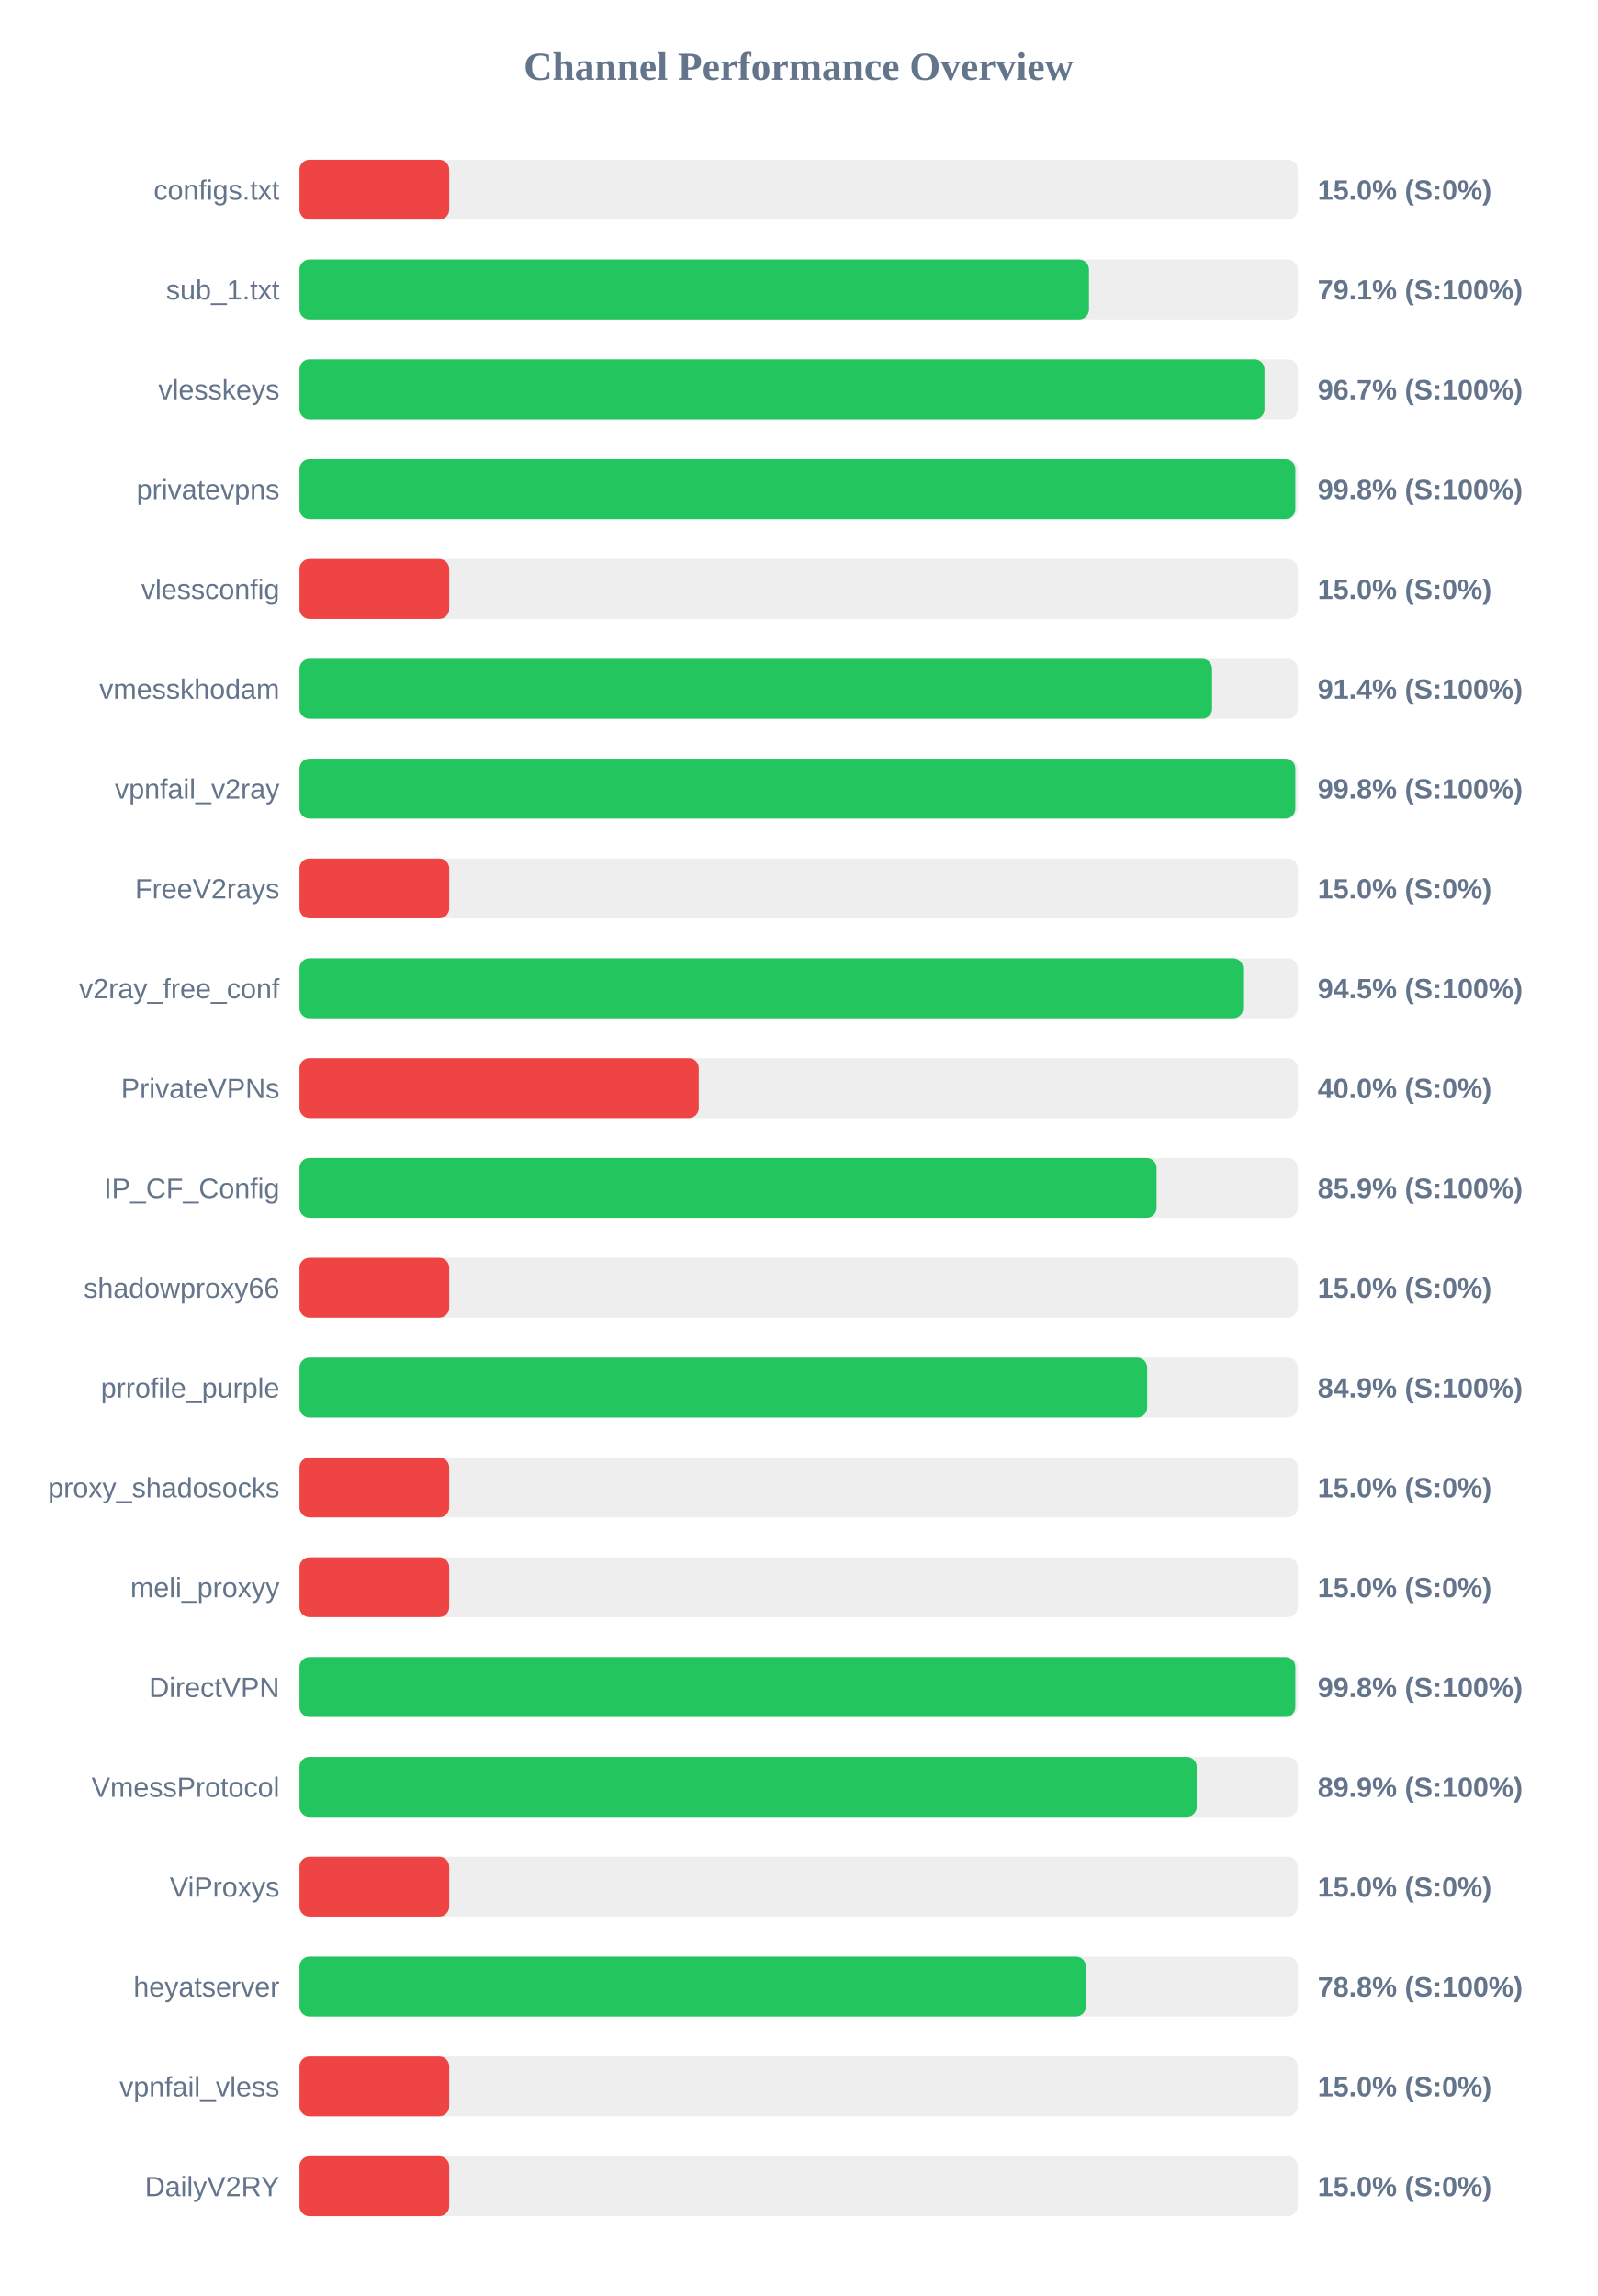
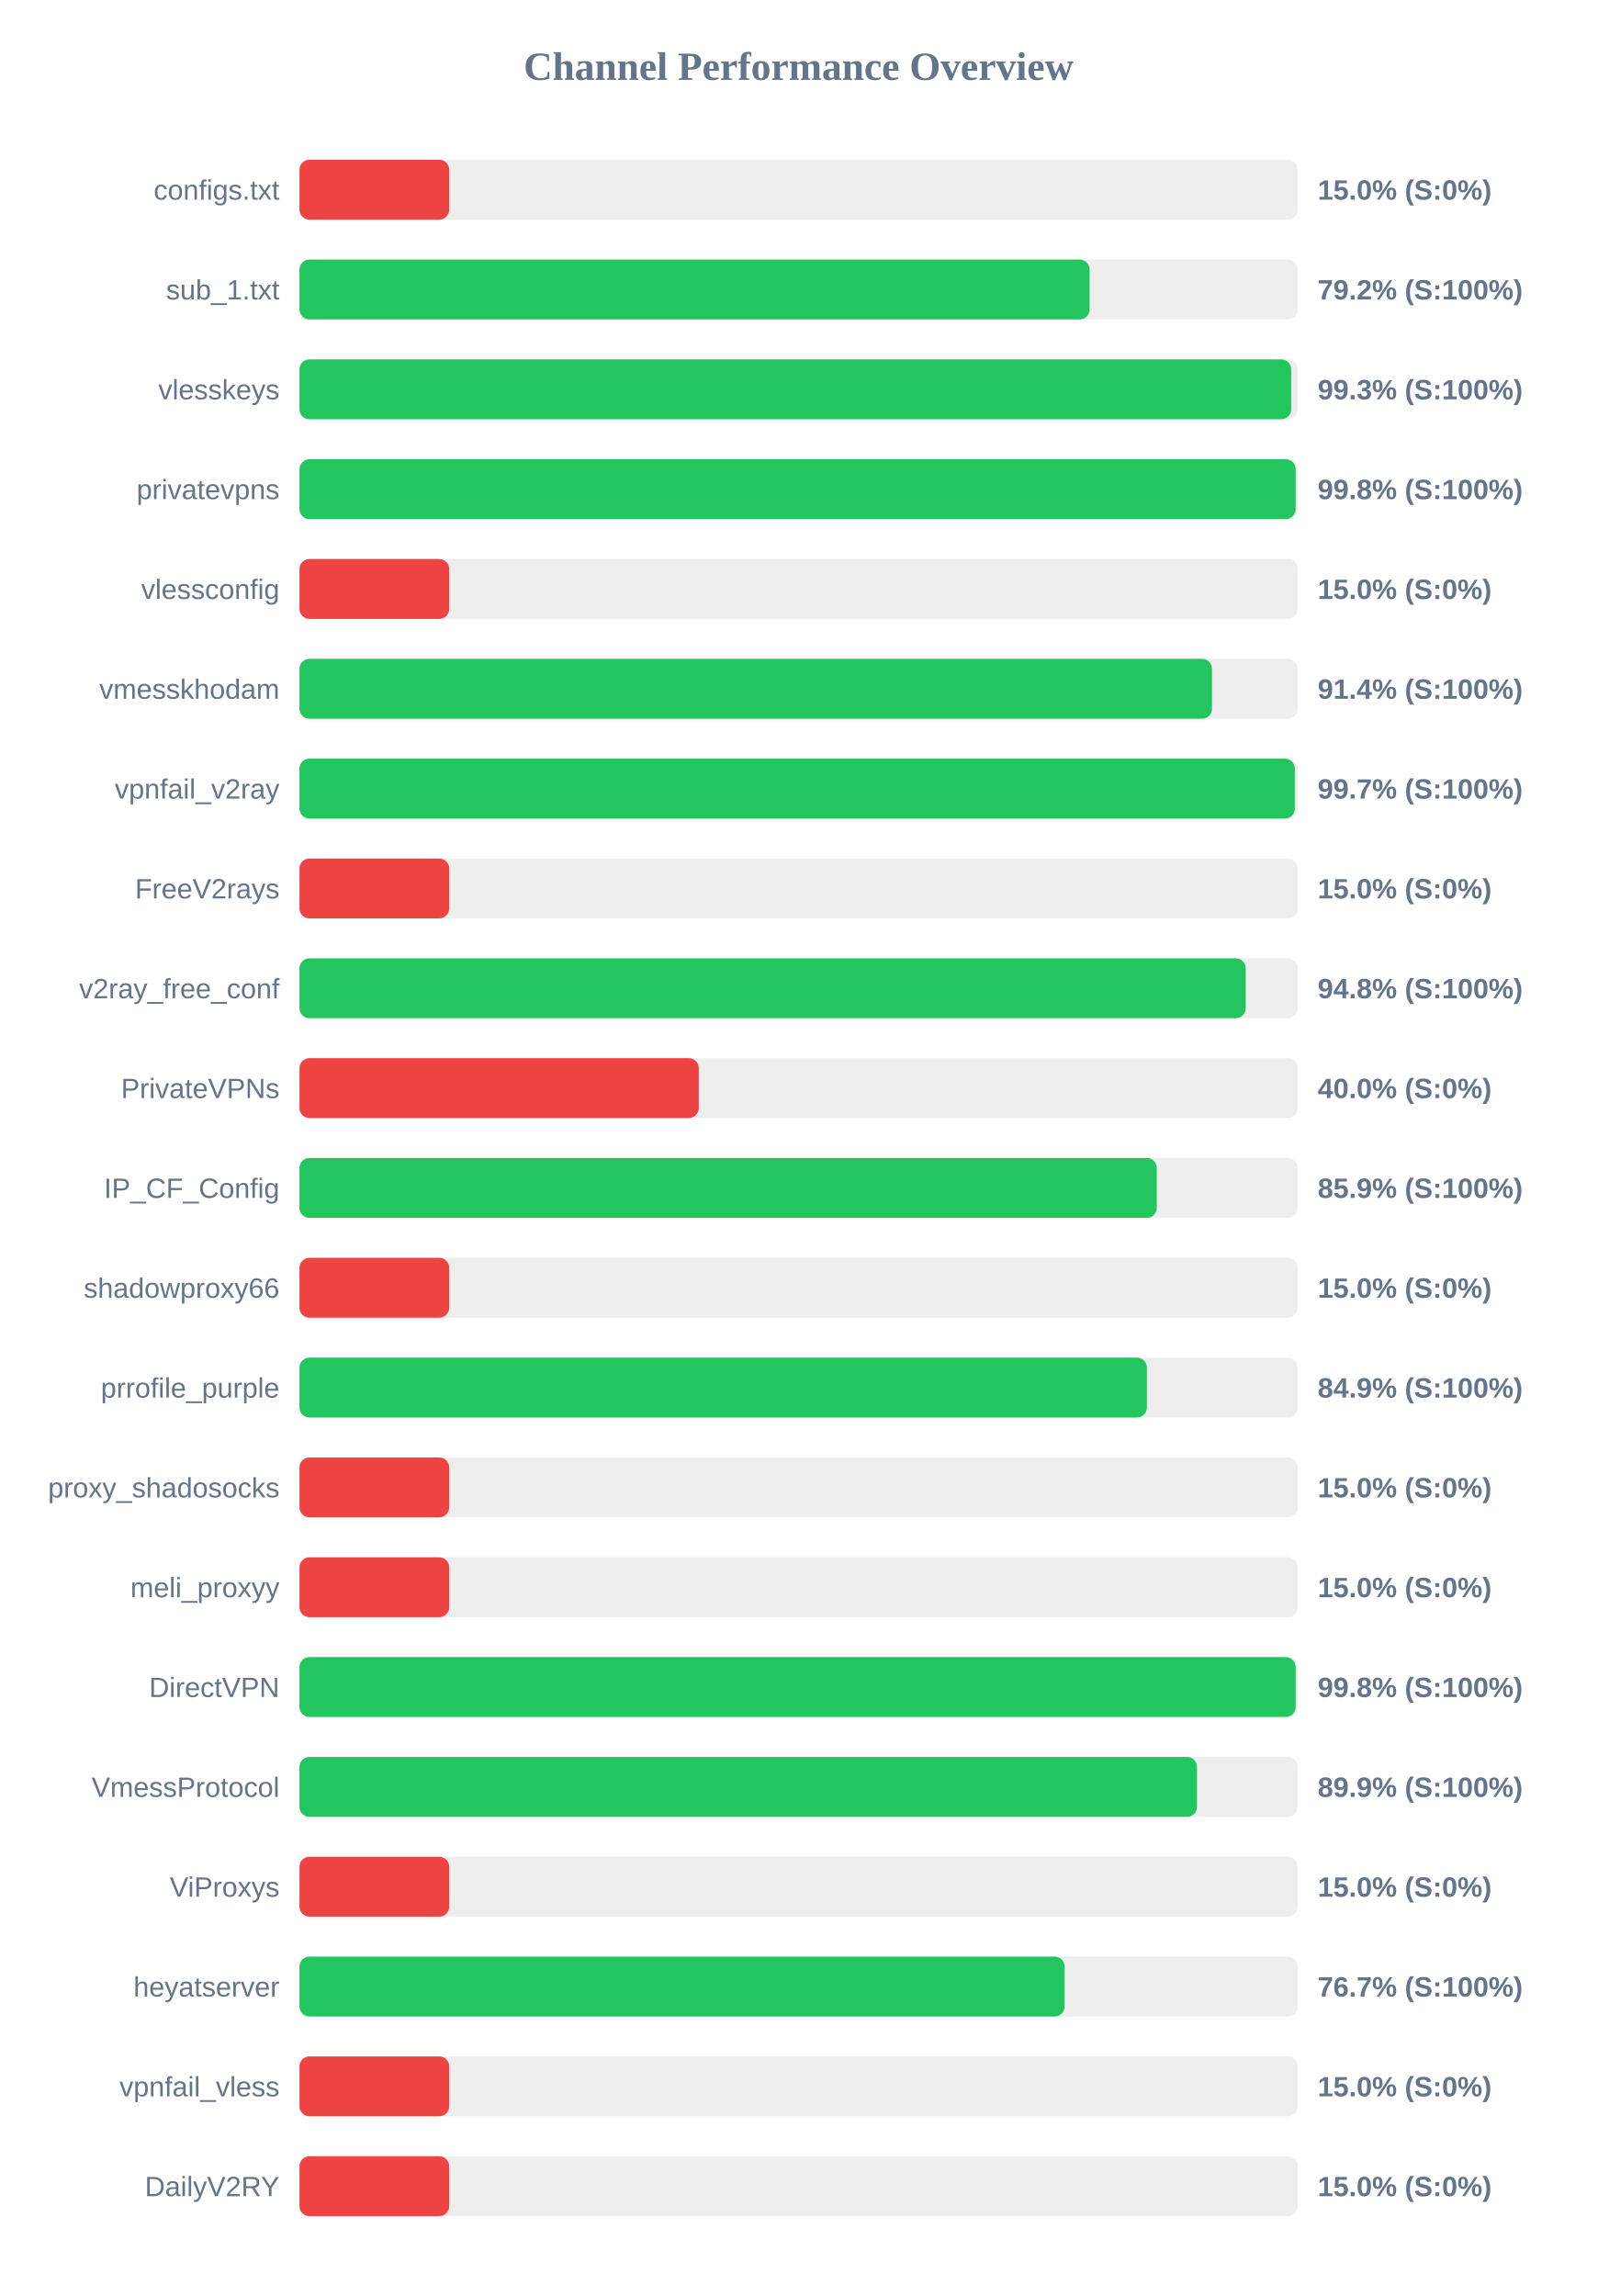
<svg xmlns="http://www.w3.org/2000/svg" width="800" height="1150" version="1.1">
  <style>
        .row { font: 14px Arial; fill: #64748b; }
        .score { font: bold 14px Arial; fill: #64748b; }
    </style>
  <text x="400" y="40" text-anchor="middle" font-size="20px" font-weight="bold" fill="#64748b">Channel Performance Overview</text>
  <rect x="150" y="80" width="500" height="30" fill="#eee" rx="5" />
  <rect x="150" y="80" width="75.0" height="30" fill="#ef4444" rx="5" />
  <text x="140" y="100" text-anchor="end" class="row">configs.txt</text>
  <text x="660" y="100" text-anchor="start" class="score">15.0% (S:0%)</text>
  <rect x="150" y="130" width="500" height="30" fill="#eee" rx="5" />
-   <rect x="150" y="130" width="395.45" height="30" fill="#22c55e" rx="5" />
+   <rect x="150" y="130" width="395.75" height="30" fill="#22c55e" rx="5" />
  <text x="140" y="150" text-anchor="end" class="row">sub_1.txt</text>
-   <text x="660" y="150" text-anchor="start" class="score">79.1% (S:100%)</text>
+   <text x="660" y="150" text-anchor="start" class="score">79.2% (S:100%)</text>
  <rect x="150" y="180" width="500" height="30" fill="#eee" rx="5" />
-   <rect x="150" y="180" width="483.35" height="30" fill="#22c55e" rx="5" />
+   <rect x="150" y="180" width="496.75" height="30" fill="#22c55e" rx="5" />
  <text x="140" y="200" text-anchor="end" class="row">vlesskeys</text>
-   <text x="660" y="200" text-anchor="start" class="score">96.7% (S:100%)</text>
+   <text x="660" y="200" text-anchor="start" class="score">99.3% (S:100%)</text>
  <rect x="150" y="230" width="500" height="30" fill="#eee" rx="5" />
-   <rect x="150" y="230" width="498.8" height="30" fill="#22c55e" rx="5" />
+   <rect x="150" y="230" width="498.95" height="30" fill="#22c55e" rx="5" />
  <text x="140" y="250" text-anchor="end" class="row">privatevpns</text>
  <text x="660" y="250" text-anchor="start" class="score">99.8% (S:100%)</text>
  <rect x="150" y="280" width="500" height="30" fill="#eee" rx="5" />
  <rect x="150" y="280" width="75.0" height="30" fill="#ef4444" rx="5" />
  <text x="140" y="300" text-anchor="end" class="row">vlessconfig</text>
  <text x="660" y="300" text-anchor="start" class="score">15.0% (S:0%)</text>
  <rect x="150" y="330" width="500" height="30" fill="#eee" rx="5" />
-   <rect x="150" y="330" width="457.1" height="30" fill="#22c55e" rx="5" />
+   <rect x="150" y="330" width="457.05" height="30" fill="#22c55e" rx="5" />
  <text x="140" y="350" text-anchor="end" class="row">vmesskhodam</text>
  <text x="660" y="350" text-anchor="start" class="score">91.4% (S:100%)</text>
  <rect x="150" y="380" width="500" height="30" fill="#eee" rx="5" />
-   <rect x="150" y="380" width="498.8" height="30" fill="#22c55e" rx="5" />
+   <rect x="150" y="380" width="498.55" height="30" fill="#22c55e" rx="5" />
  <text x="140" y="400" text-anchor="end" class="row">vpnfail_v2ray</text>
-   <text x="660" y="400" text-anchor="start" class="score">99.8% (S:100%)</text>
+   <text x="660" y="400" text-anchor="start" class="score">99.7% (S:100%)</text>
  <rect x="150" y="430" width="500" height="30" fill="#eee" rx="5" />
  <rect x="150" y="430" width="75.0" height="30" fill="#ef4444" rx="5" />
  <text x="140" y="450" text-anchor="end" class="row">FreeV2rays</text>
  <text x="660" y="450" text-anchor="start" class="score">15.0% (S:0%)</text>
  <rect x="150" y="480" width="500" height="30" fill="#eee" rx="5" />
-   <rect x="150" y="480" width="472.65" height="30" fill="#22c55e" rx="5" />
+   <rect x="150" y="480" width="473.95" height="30" fill="#22c55e" rx="5" />
  <text x="140" y="500" text-anchor="end" class="row">v2ray_free_conf</text>
-   <text x="660" y="500" text-anchor="start" class="score">94.5% (S:100%)</text>
+   <text x="660" y="500" text-anchor="start" class="score">94.8% (S:100%)</text>
  <rect x="150" y="530" width="500" height="30" fill="#eee" rx="5" />
  <rect x="150" y="530" width="200.0" height="30" fill="#ef4444" rx="5" />
  <text x="140" y="550" text-anchor="end" class="row">PrivateVPNs</text>
  <text x="660" y="550" text-anchor="start" class="score">40.0% (S:0%)</text>
  <rect x="150" y="580" width="500" height="30" fill="#eee" rx="5" />
-   <rect x="150" y="580" width="429.3" height="30" fill="#22c55e" rx="5" />
+   <rect x="150" y="580" width="429.4" height="30" fill="#22c55e" rx="5" />
  <text x="140" y="600" text-anchor="end" class="row">IP_CF_Config</text>
  <text x="660" y="600" text-anchor="start" class="score">85.9% (S:100%)</text>
  <rect x="150" y="630" width="500" height="30" fill="#eee" rx="5" />
  <rect x="150" y="630" width="75.0" height="30" fill="#ef4444" rx="5" />
  <text x="140" y="650" text-anchor="end" class="row">shadowproxy66</text>
  <text x="660" y="650" text-anchor="start" class="score">15.0% (S:0%)</text>
  <rect x="150" y="680" width="500" height="30" fill="#eee" rx="5" />
-   <rect x="150" y="680" width="424.6" height="30" fill="#22c55e" rx="5" />
+   <rect x="150" y="680" width="424.45" height="30" fill="#22c55e" rx="5" />
  <text x="140" y="700" text-anchor="end" class="row">prrofile_purple</text>
  <text x="660" y="700" text-anchor="start" class="score">84.9% (S:100%)</text>
  <rect x="150" y="730" width="500" height="30" fill="#eee" rx="5" />
  <rect x="150" y="730" width="75.0" height="30" fill="#ef4444" rx="5" />
  <text x="140" y="750" text-anchor="end" class="row">proxy_shadosocks</text>
  <text x="660" y="750" text-anchor="start" class="score">15.0% (S:0%)</text>
  <rect x="150" y="780" width="500" height="30" fill="#eee" rx="5" />
  <rect x="150" y="780" width="75.0" height="30" fill="#ef4444" rx="5" />
  <text x="140" y="800" text-anchor="end" class="row">meli_proxyy</text>
  <text x="660" y="800" text-anchor="start" class="score">15.0% (S:0%)</text>
  <rect x="150" y="830" width="500" height="30" fill="#eee" rx="5" />
-   <rect x="150" y="830" width="498.8" height="30" fill="#22c55e" rx="5" />
+   <rect x="150" y="830" width="498.95" height="30" fill="#22c55e" rx="5" />
  <text x="140" y="850" text-anchor="end" class="row">DirectVPN</text>
  <text x="660" y="850" text-anchor="start" class="score">99.8% (S:100%)</text>
  <rect x="150" y="880" width="500" height="30" fill="#eee" rx="5" />
-   <rect x="150" y="880" width="449.4" height="30" fill="#22c55e" rx="5" />
+   <rect x="150" y="880" width="449.55" height="30" fill="#22c55e" rx="5" />
  <text x="140" y="900" text-anchor="end" class="row">VmessProtocol</text>
  <text x="660" y="900" text-anchor="start" class="score">89.9% (S:100%)</text>
  <rect x="150" y="930" width="500" height="30" fill="#eee" rx="5" />
  <rect x="150" y="930" width="75.0" height="30" fill="#ef4444" rx="5" />
  <text x="140" y="950" text-anchor="end" class="row">ViProxys</text>
  <text x="660" y="950" text-anchor="start" class="score">15.0% (S:0%)</text>
  <rect x="150" y="980" width="500" height="30" fill="#eee" rx="5" />
-   <rect x="150" y="980" width="393.9" height="30" fill="#22c55e" rx="5" />
+   <rect x="150" y="980" width="383.25" height="30" fill="#22c55e" rx="5" />
  <text x="140" y="1000" text-anchor="end" class="row">heyatserver</text>
-   <text x="660" y="1000" text-anchor="start" class="score">78.8% (S:100%)</text>
+   <text x="660" y="1000" text-anchor="start" class="score">76.7% (S:100%)</text>
  <rect x="150" y="1030" width="500" height="30" fill="#eee" rx="5" />
  <rect x="150" y="1030" width="75.0" height="30" fill="#ef4444" rx="5" />
  <text x="140" y="1050" text-anchor="end" class="row">vpnfail_vless</text>
  <text x="660" y="1050" text-anchor="start" class="score">15.0% (S:0%)</text>
  <rect x="150" y="1080" width="500" height="30" fill="#eee" rx="5" />
  <rect x="150" y="1080" width="75.0" height="30" fill="#ef4444" rx="5" />
  <text x="140" y="1100" text-anchor="end" class="row">DailyV2RY</text>
  <text x="660" y="1100" text-anchor="start" class="score">15.0% (S:0%)</text>
</svg>
